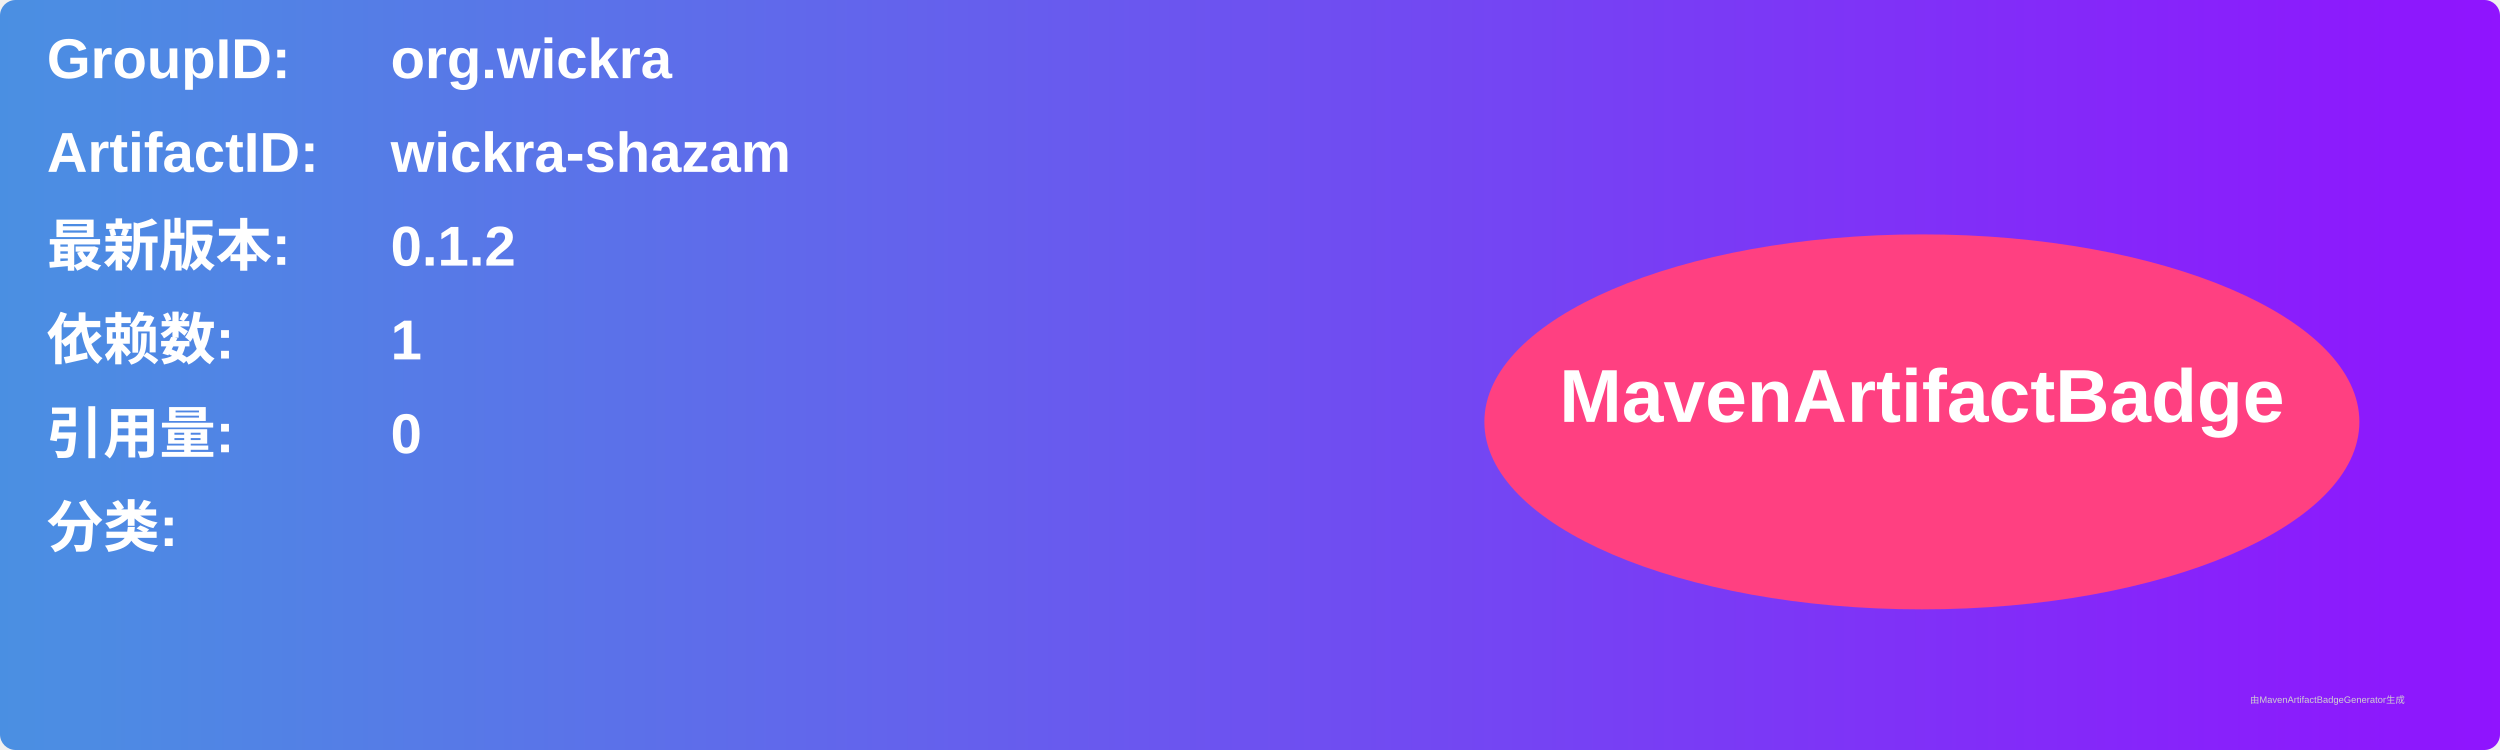
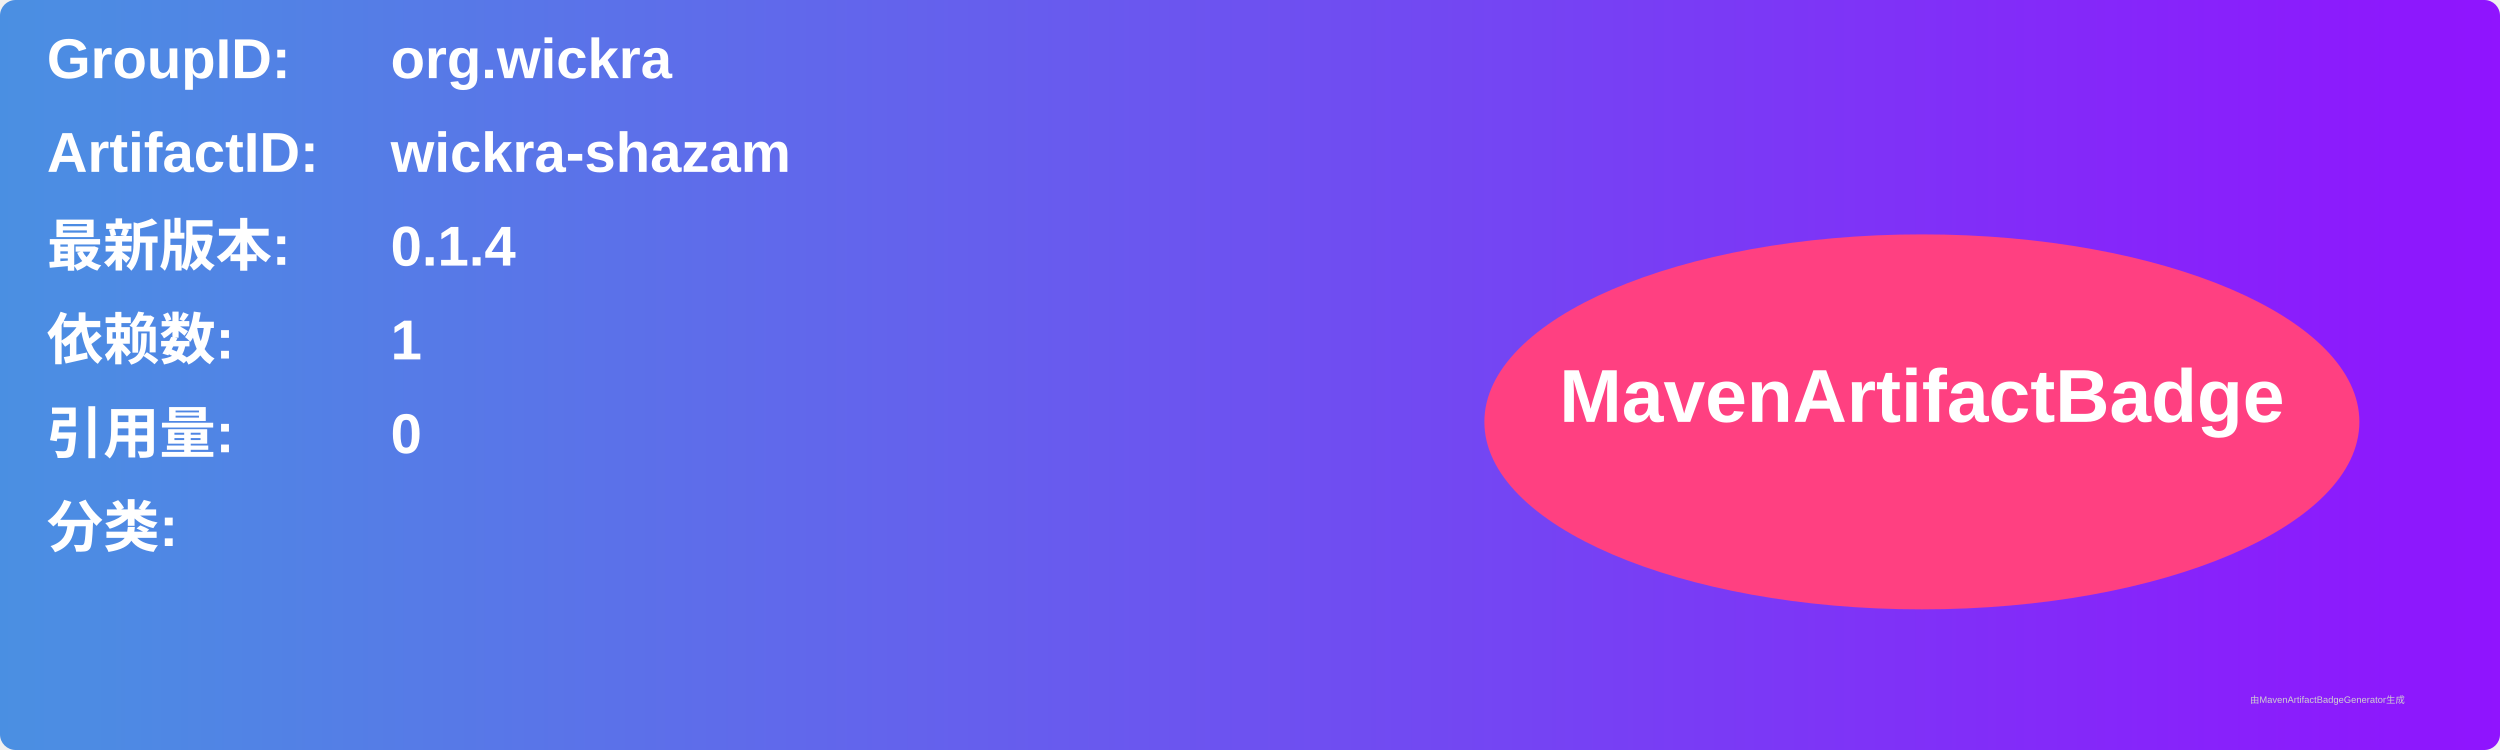
<svg xmlns="http://www.w3.org/2000/svg" width="800" height="240" viewBox="0 0 800 240">
  <linearGradient id="grad" x1="0%" y1="0%" x2="100%" y2="0%">
    <stop offset="0%" stop-color="#4a90e2" />
    <stop offset="100%" stop-color="#9013fe" />
  </linearGradient>
  <rect width="100%" height="100%" rx="5" ry="5" fill="url(#grad)" />
  <g transform="translate(15, 15)">
    <text x="0" y="10" font-family="Arial" font-size="18" fill="white" font-weight="bold" width="260">GroupID:</text>
    <text x="110" y="10" font-family="Arial" font-size="18" fill="white" font-weight="bold" width="460">org.wickra</text>
    <text x="0" y="40" font-family="Arial" font-size="18" fill="white" font-weight="bold" width="260">ArtifactID:</text>
    <text x="110" y="40" font-family="Arial" font-size="18" fill="white" font-weight="bold" width="460">wickra-shazam</text>
    <text x="0" y="70" font-family="Arial" font-size="18" fill="white" font-weight="bold">最新版本:</text>
    <text x="110" y="70" font-family="Arial" font-size="18" fill="white" font-weight="bold">
-       <tspan font-weight="bold">0.1.2</tspan>
+       <tspan font-weight="bold">0.1.4</tspan>
    </text>
    <text x="0" y="100" font-family="Arial" font-size="18" fill="white" font-weight="bold">依赖数: </text>
    <text x="110" y="100" font-family="Arial" font-size="18" fill="white">
      <tspan font-weight="bold">1</tspan>
    </text>
    <text x="0" y="130" font-family="Arial" font-size="18" fill="white" font-weight="bold">引用量: </text>
    <text x="110" y="130" font-family="Arial" font-size="18" fill="white">
      <tspan font-weight="bold">0</tspan>
    </text>
    <text x="0" y="160" font-family="Arial" font-size="18" fill="white" font-weight="bold">分类:</text>
    <text x="10" y="190" font-family="Arial" font-size="10" fill="white">
      <tspan font-weight="bold" />
    </text>
    <ellipse cx="600" cy="120" rx="140" ry="60" fill="#ff4081" />
    <text x="600" y="120" text-anchor="middle" font-family="Arial" font-size="24" fill="white" font-weight="bold">MavenArtifactBadge</text>
  </g>
  <text x="720" y="225" font-family="Arial" font-size="3" fill="#d0d0d0">由MavenArtifactBadgeGenerator生成</text>
</svg>
